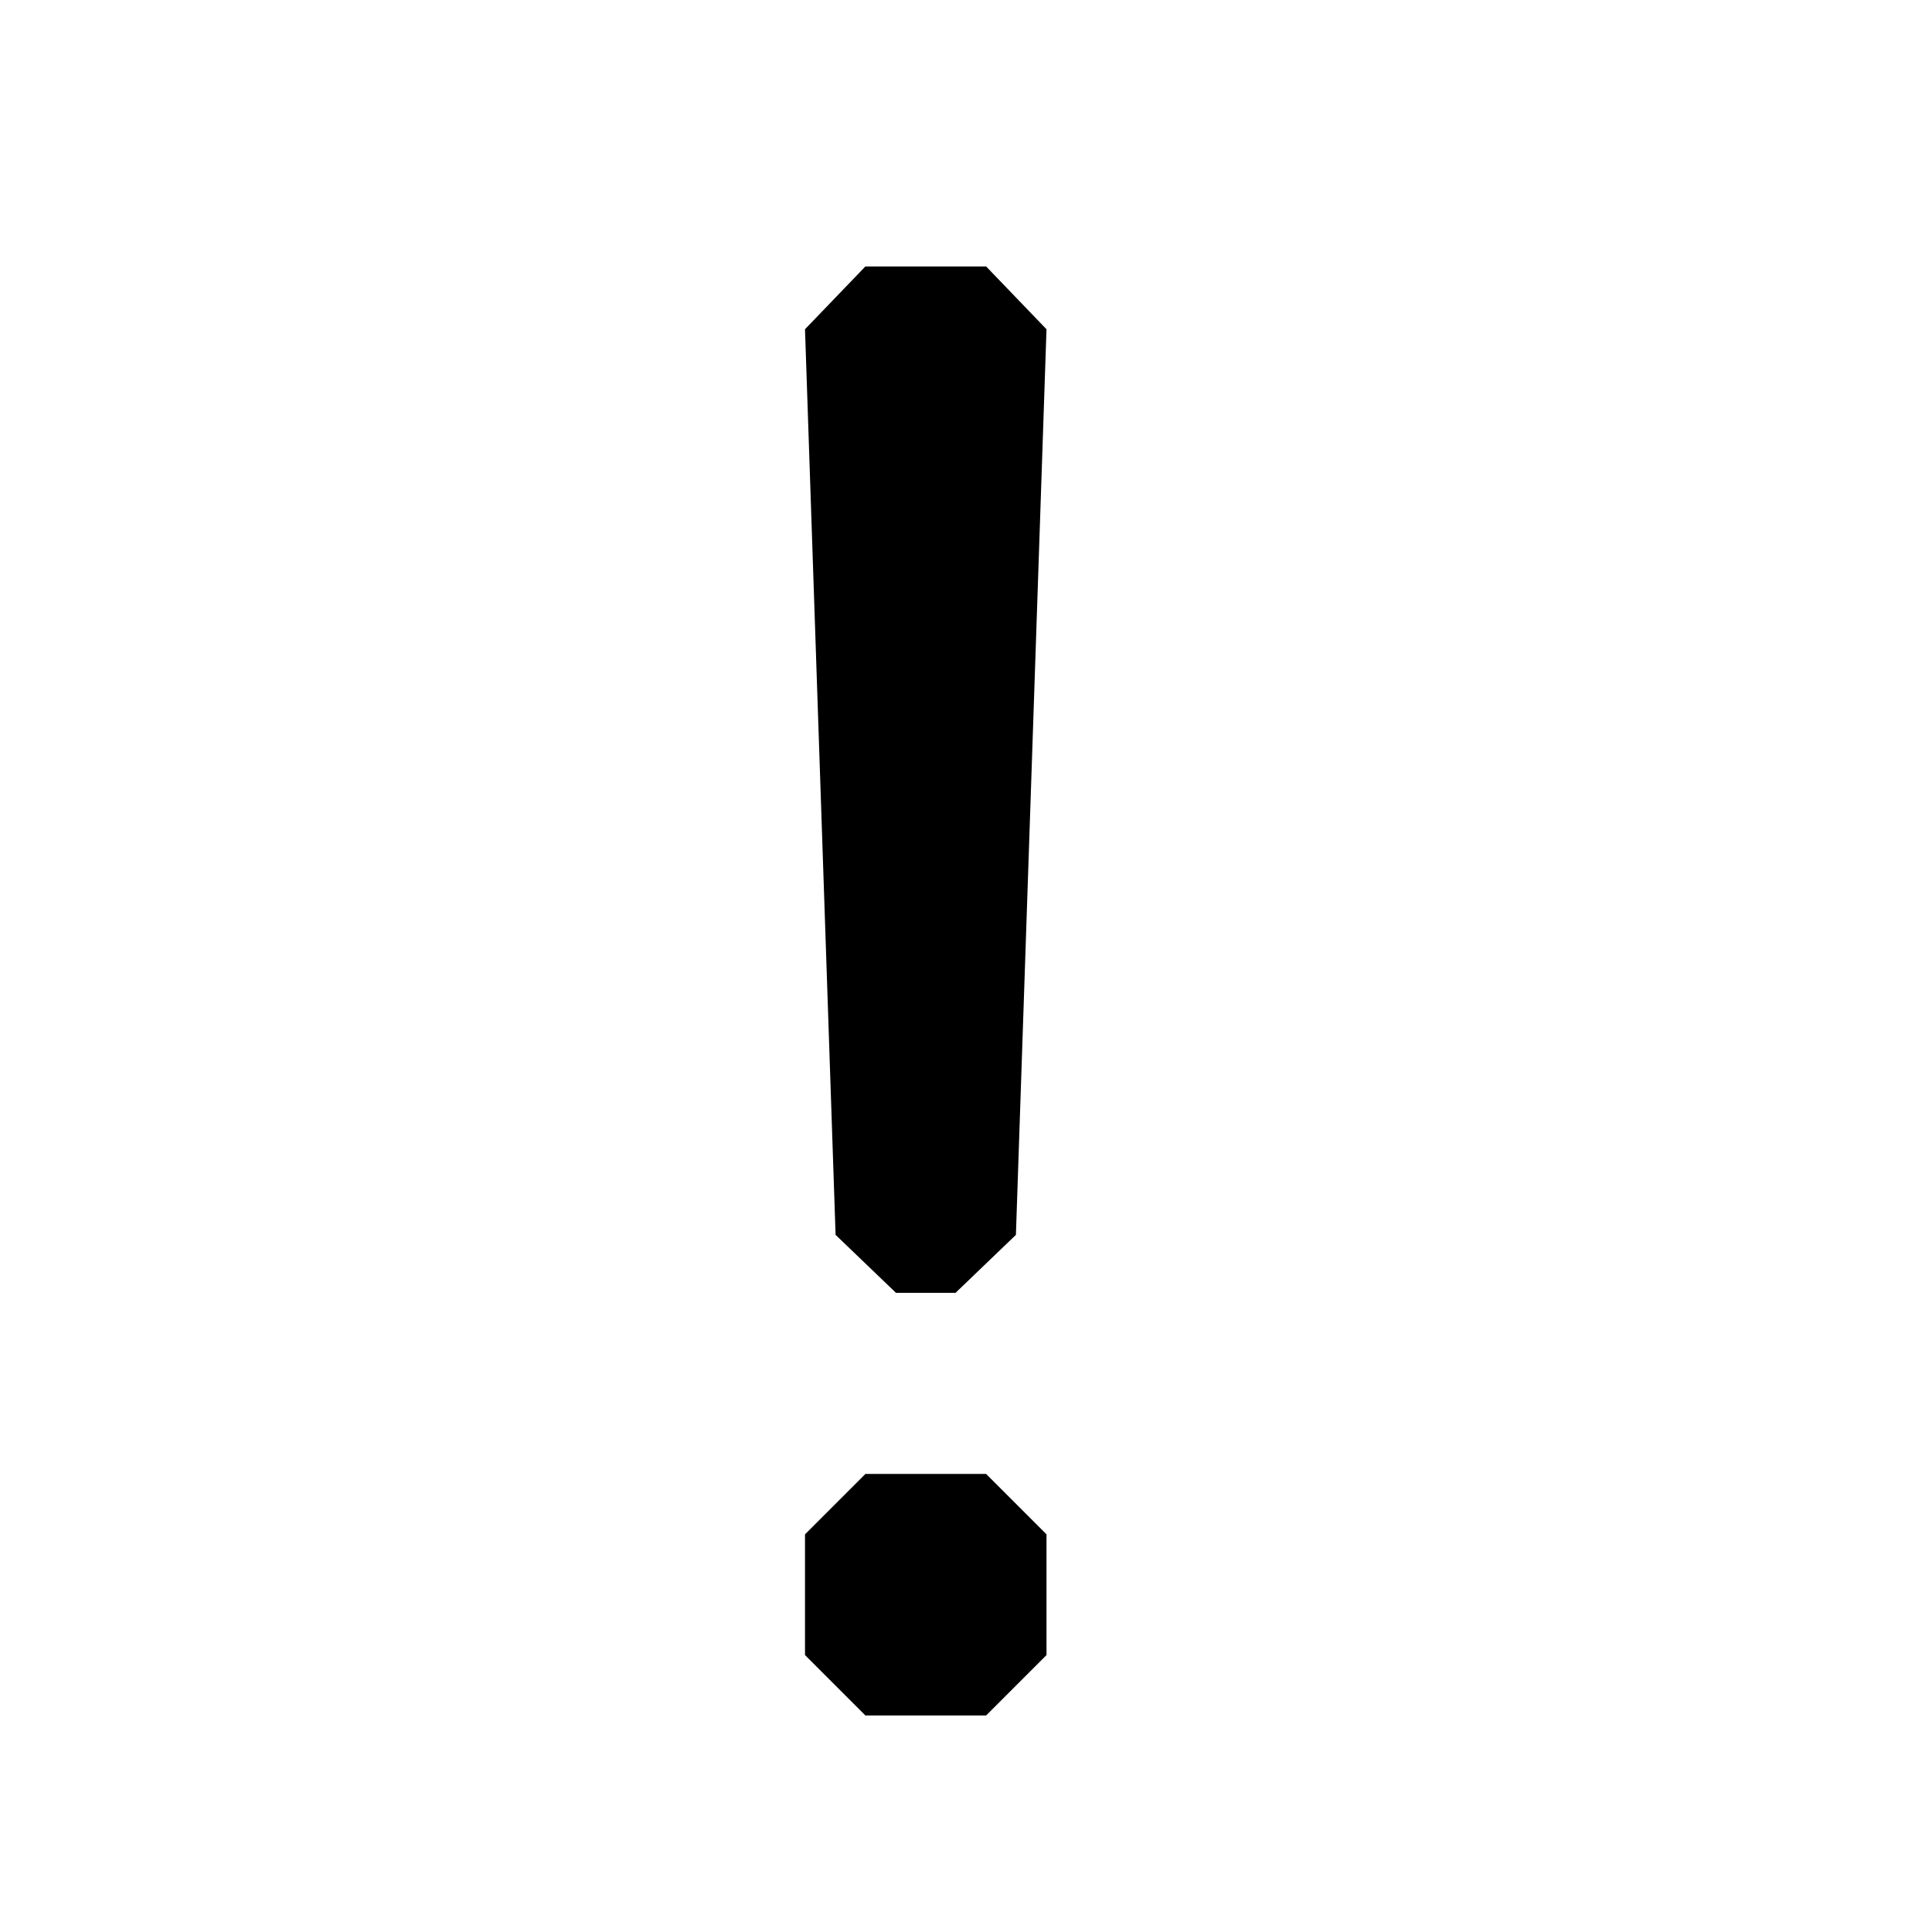
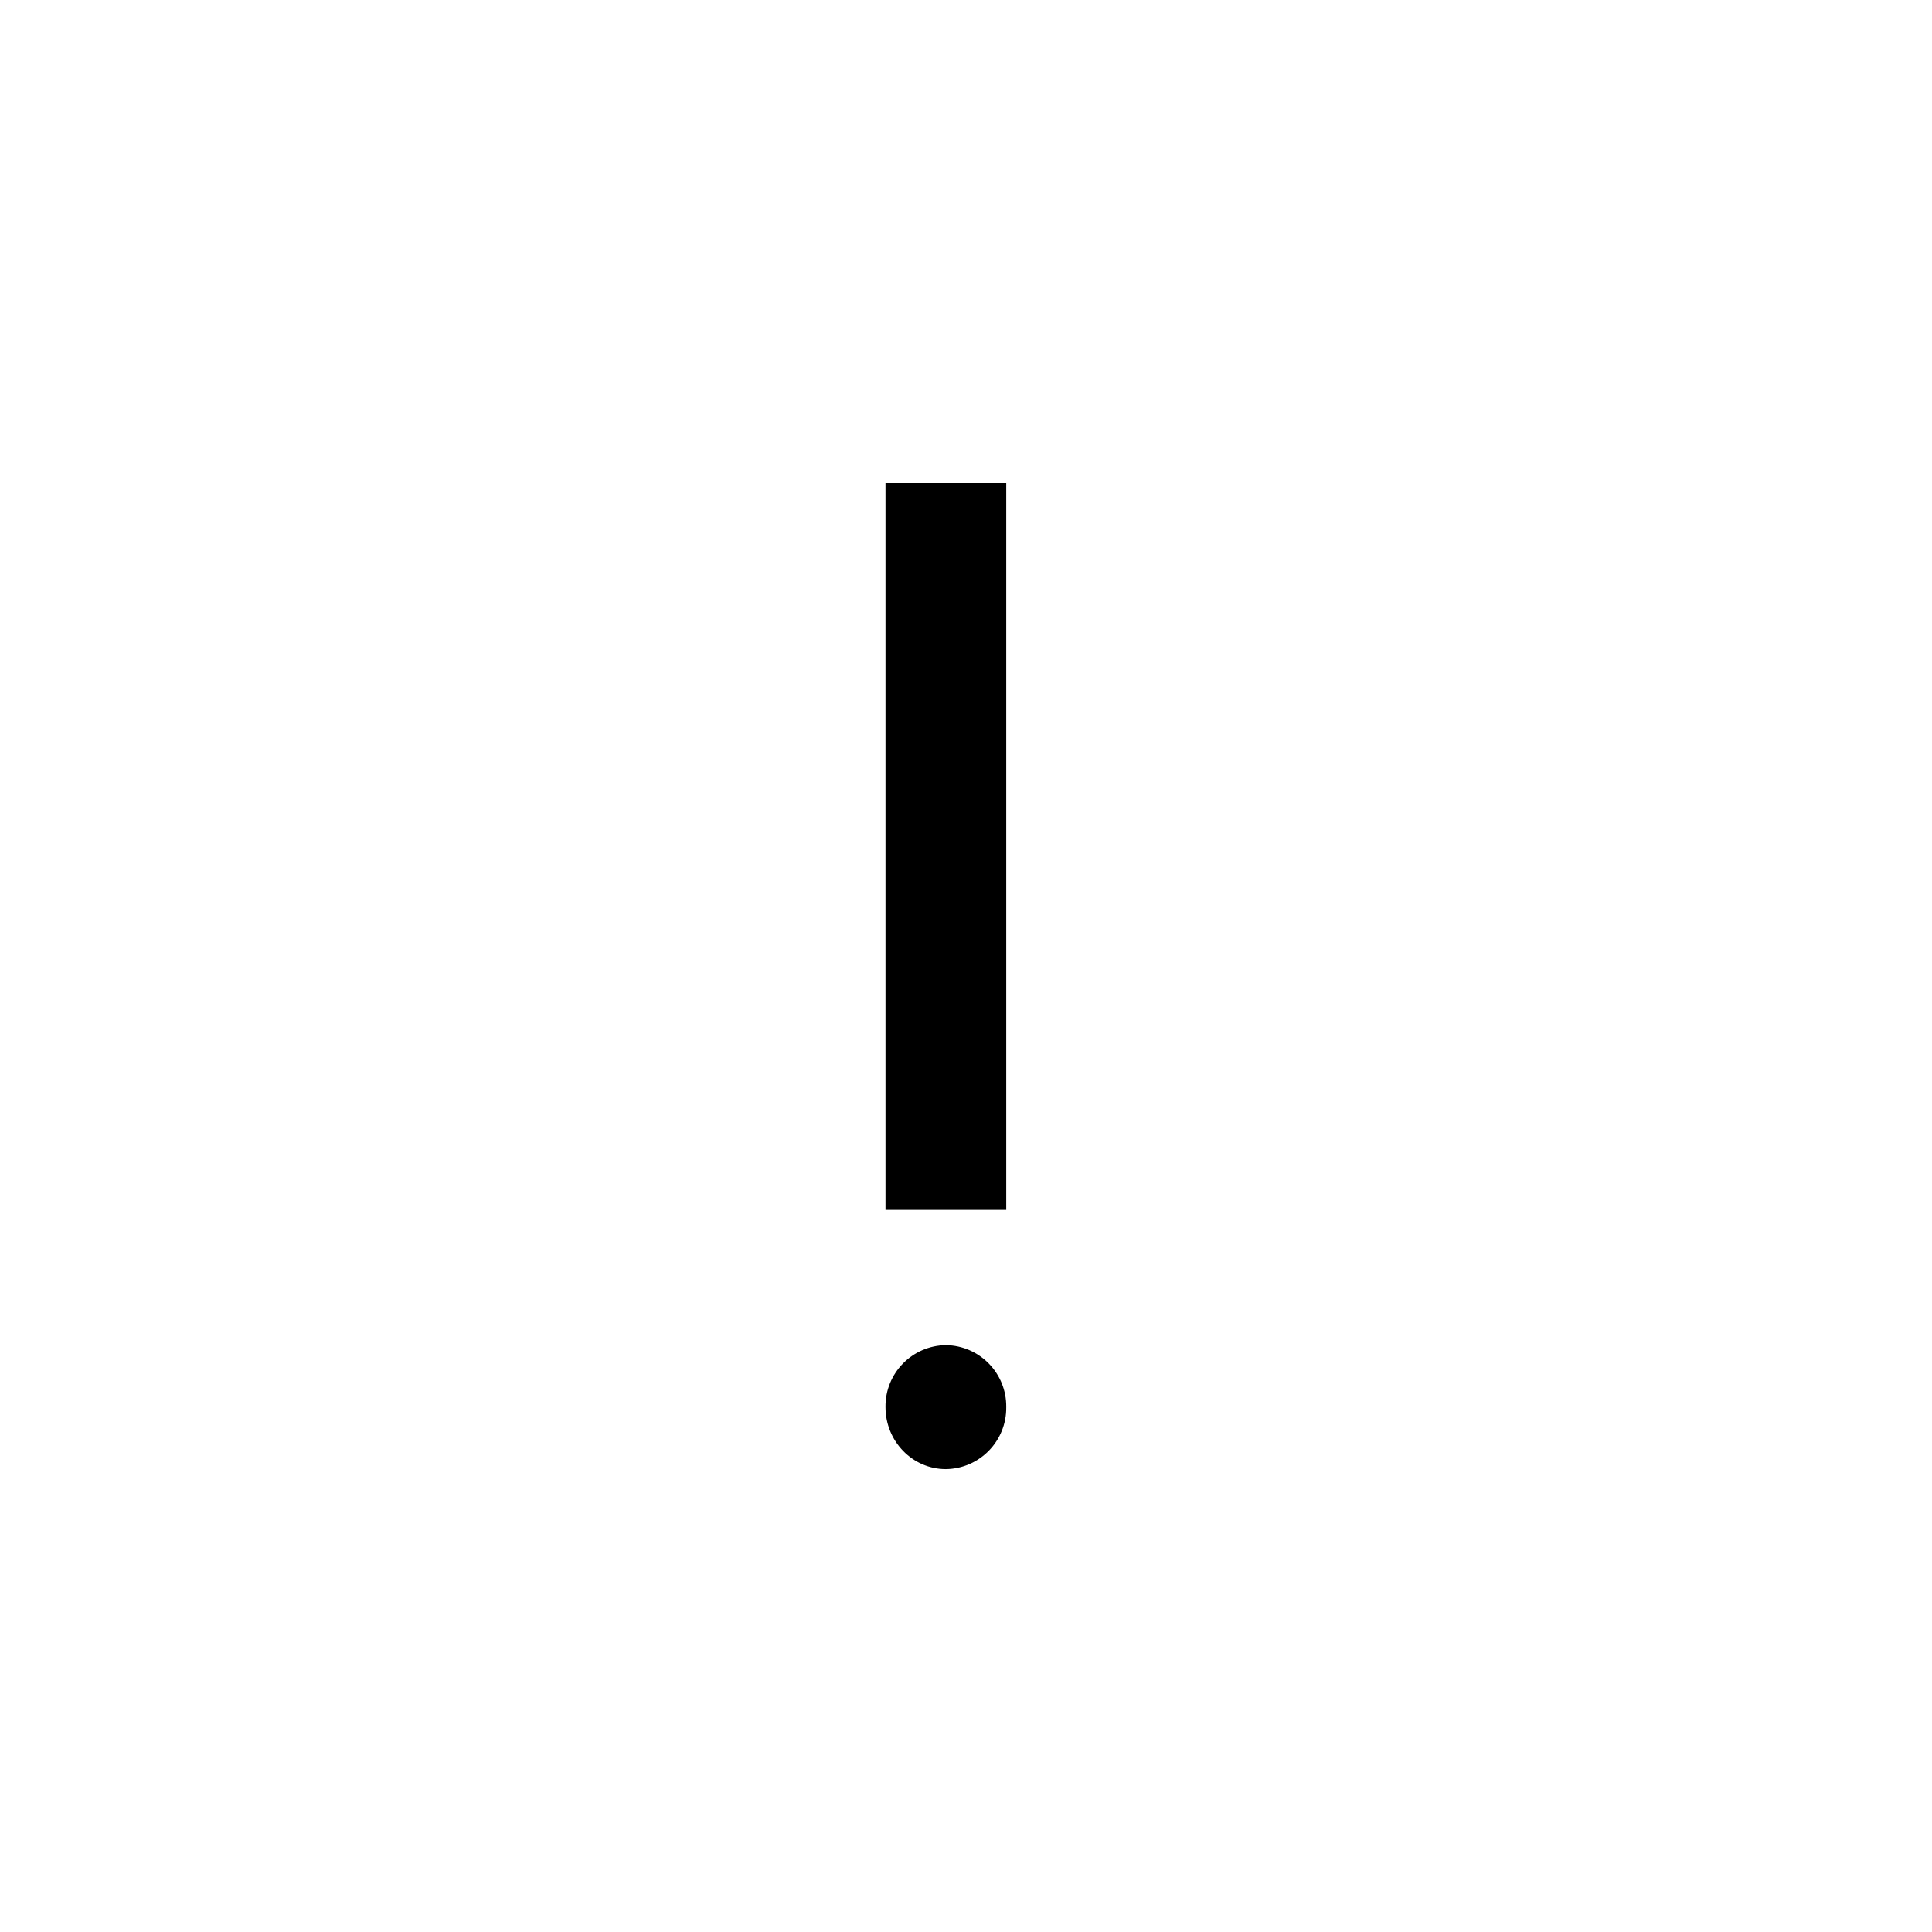
<svg viewBox="0 0 24 24">
-   <path fill="currentColor" d="M12.25 21.31h-1.5l-.75-.75v-1.5l.75-.75h1.5l.75.75v1.5zm-.37-5.25h-.75l-.75-.72L10 4.09l.75-.78h1.5l.75.78-.38 11.25-.75.72z" />
+   <path fill="currentColor" d="M12.5 6H11v9.03h1.5zm-.75 12.25a.76.76 0 0 0 .75-.77.76.76 0 0 0-.75-.77.76.76 0 0 0-.75.77c0 .425.336.77.75.77" />
</svg>
